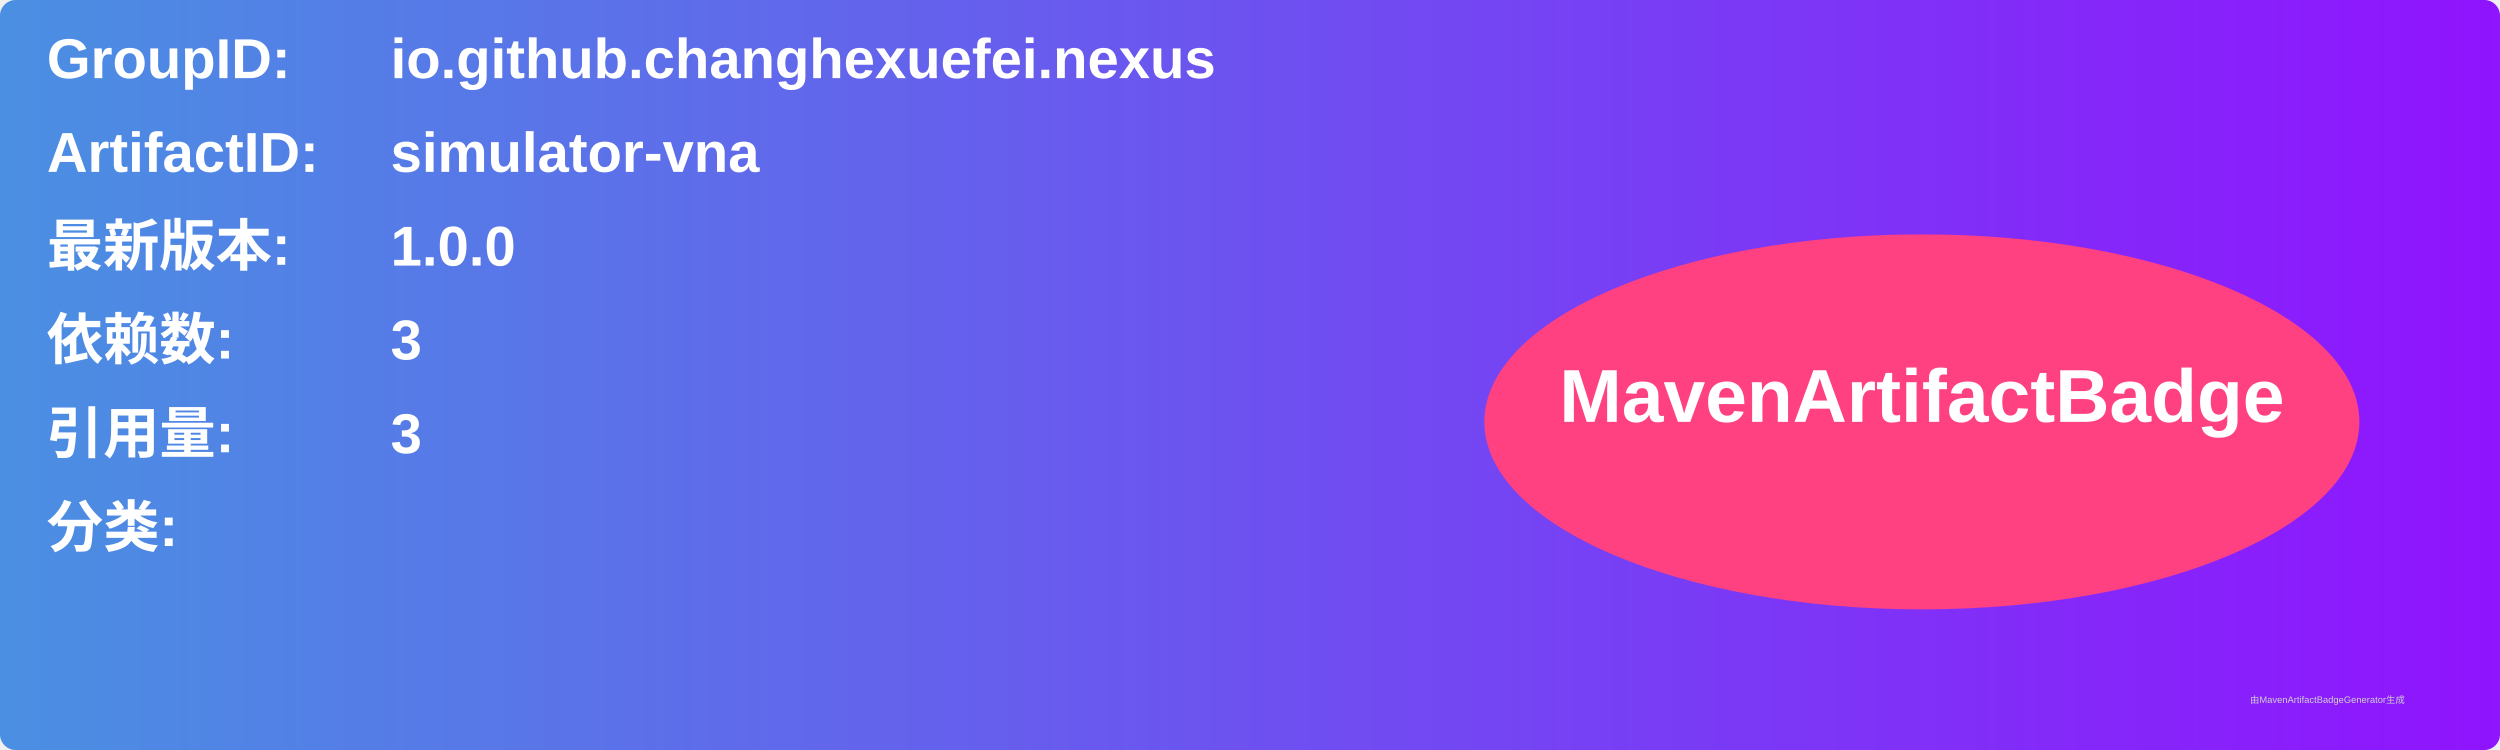
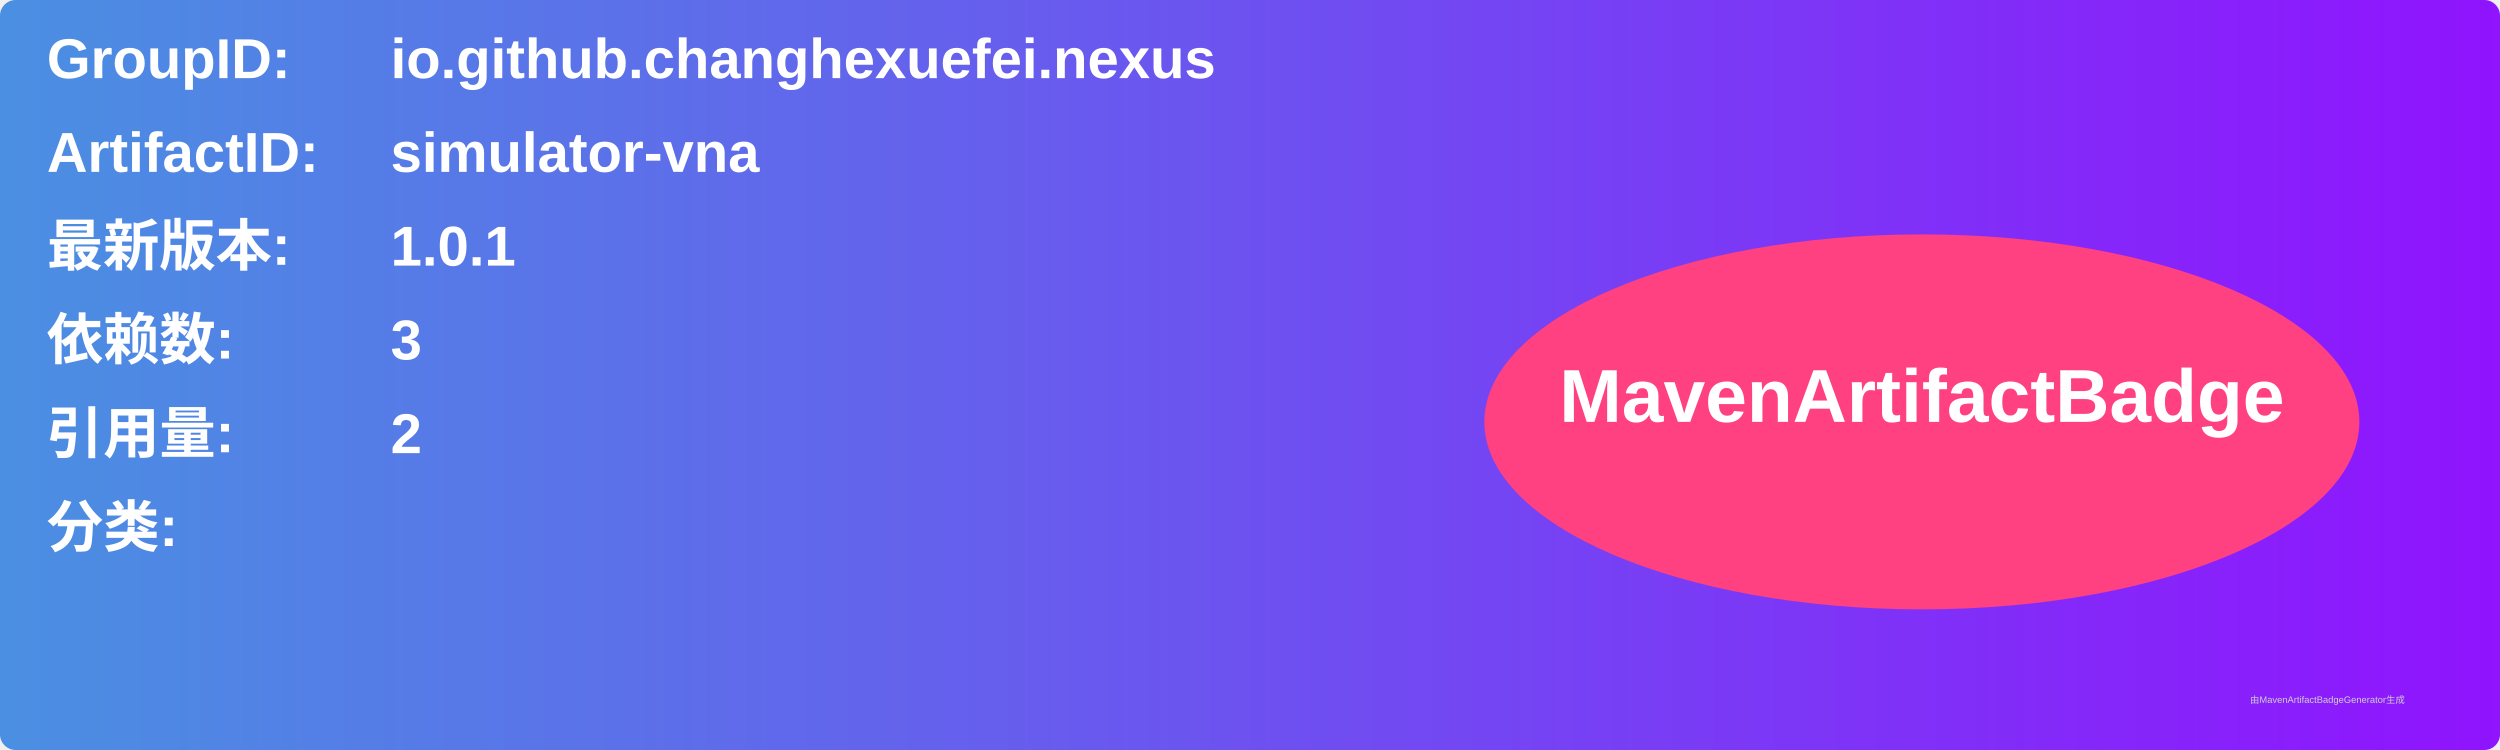
<svg xmlns="http://www.w3.org/2000/svg" width="800" height="240" viewBox="0 0 800 240">
  <linearGradient id="grad" x1="0%" y1="0%" x2="100%" y2="0%">
    <stop offset="0%" stop-color="#4a90e2" />
    <stop offset="100%" stop-color="#9013fe" />
  </linearGradient>
  <rect width="100%" height="100%" rx="5" ry="5" fill="url(#grad)" />
  <g transform="translate(15, 15)">
    <text x="0" y="10" font-family="Arial" font-size="18" fill="white" font-weight="bold" width="260">GroupID:</text>
    <text x="110" y="10" font-family="Arial" font-size="18" fill="white" font-weight="bold" width="460">io.github.changhexuefei.nexus</text>
    <text x="0" y="40" font-family="Arial" font-size="18" fill="white" font-weight="bold" width="260">ArtifactID:</text>
    <text x="110" y="40" font-family="Arial" font-size="18" fill="white" font-weight="bold" width="460">simulator-vna</text>
    <text x="0" y="70" font-family="Arial" font-size="18" fill="white" font-weight="bold">最新版本:</text>
    <text x="110" y="70" font-family="Arial" font-size="18" fill="white" font-weight="bold">
-       <tspan font-weight="bold">1.0.0</tspan>
+       <tspan font-weight="bold">1.0.1</tspan>
    </text>
    <text x="0" y="100" font-family="Arial" font-size="18" fill="white" font-weight="bold">依赖数: </text>
    <text x="110" y="100" font-family="Arial" font-size="18" fill="white">
      <tspan font-weight="bold">3</tspan>
    </text>
    <text x="0" y="130" font-family="Arial" font-size="18" fill="white" font-weight="bold">引用量: </text>
    <text x="110" y="130" font-family="Arial" font-size="18" fill="white">
-       <tspan font-weight="bold">3</tspan>
+       <tspan font-weight="bold">2</tspan>
    </text>
    <text x="0" y="160" font-family="Arial" font-size="18" fill="white" font-weight="bold">分类:</text>
    <text x="10" y="190" font-family="Arial" font-size="10" fill="white">
      <tspan font-weight="bold" />
    </text>
    <ellipse cx="600" cy="120" rx="140" ry="60" fill="#ff4081" />
    <text x="600" y="120" text-anchor="middle" font-family="Arial" font-size="24" fill="white" font-weight="bold">MavenArtifactBadge</text>
  </g>
  <text x="720" y="225" font-family="Arial" font-size="3" fill="#d0d0d0">由MavenArtifactBadgeGenerator生成</text>
</svg>
